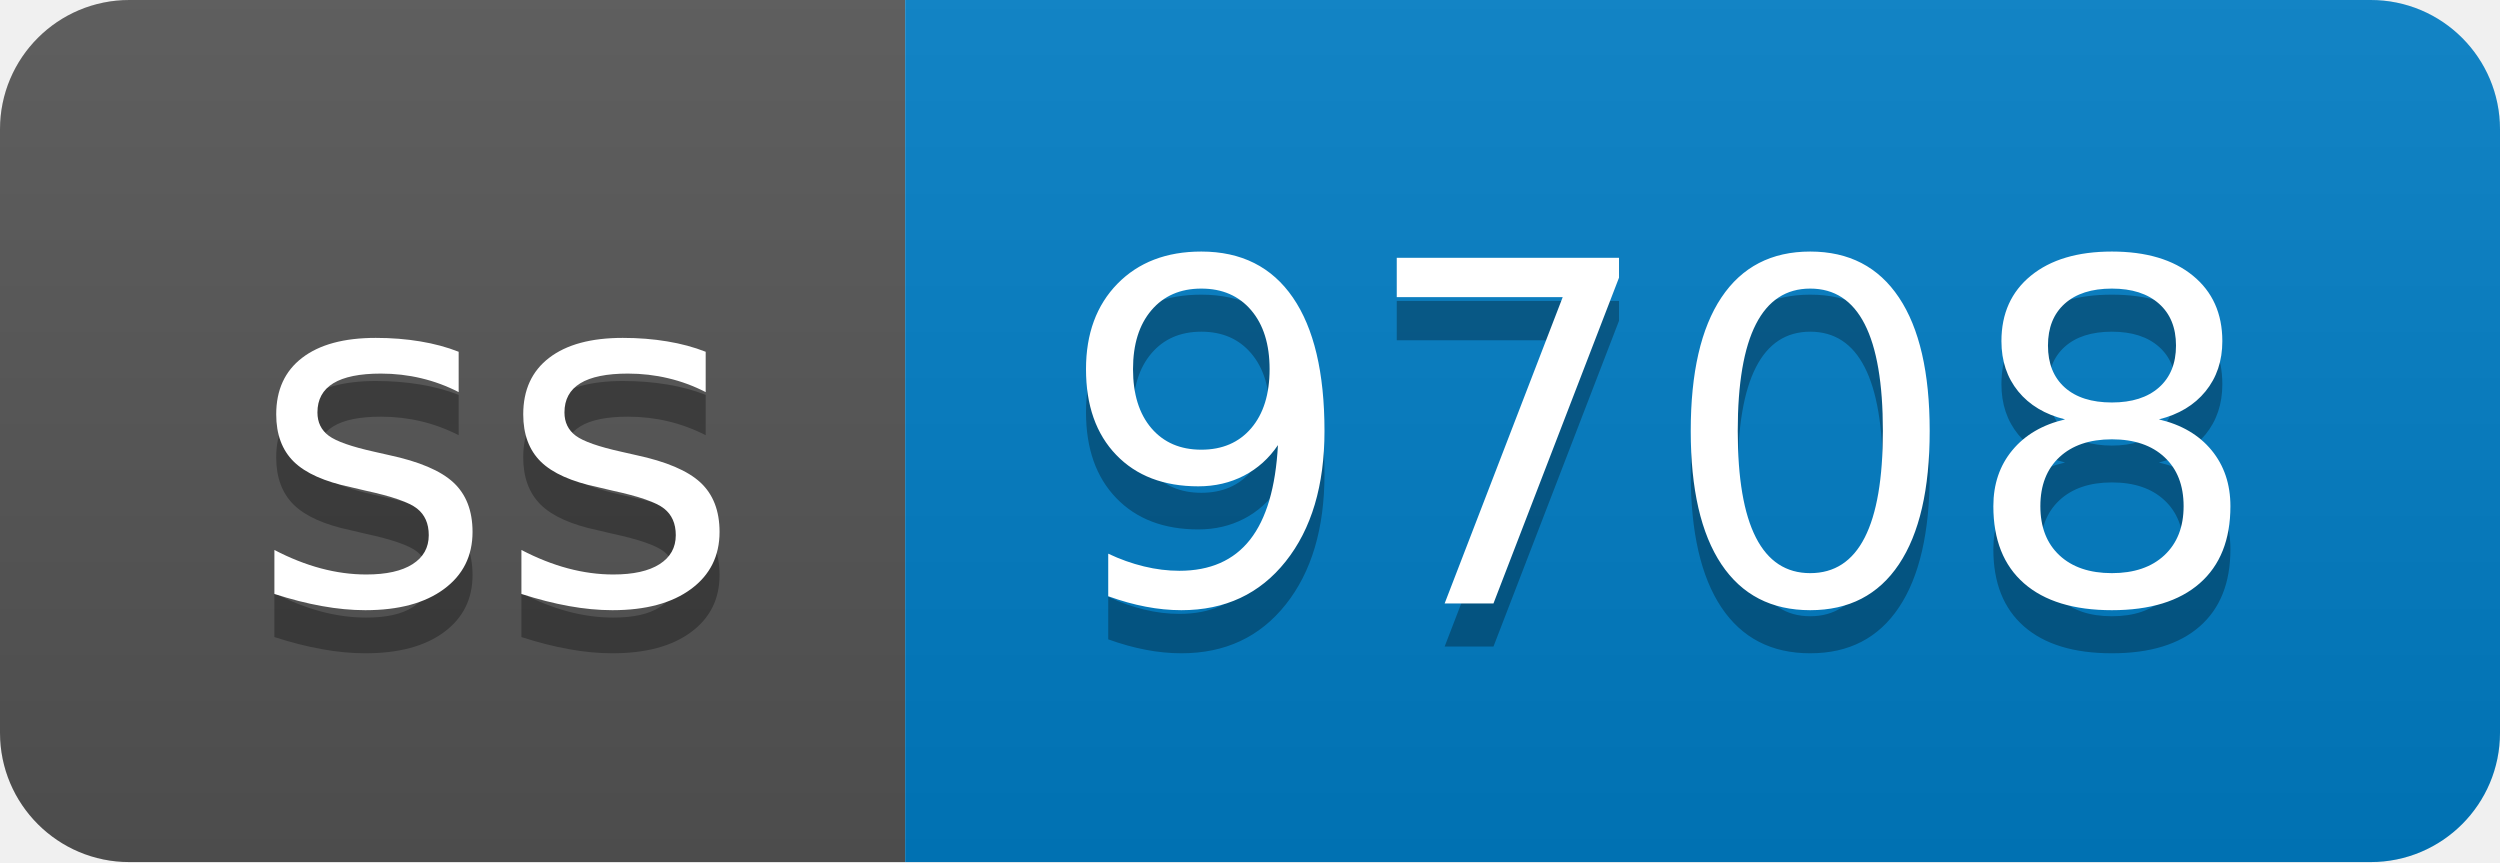
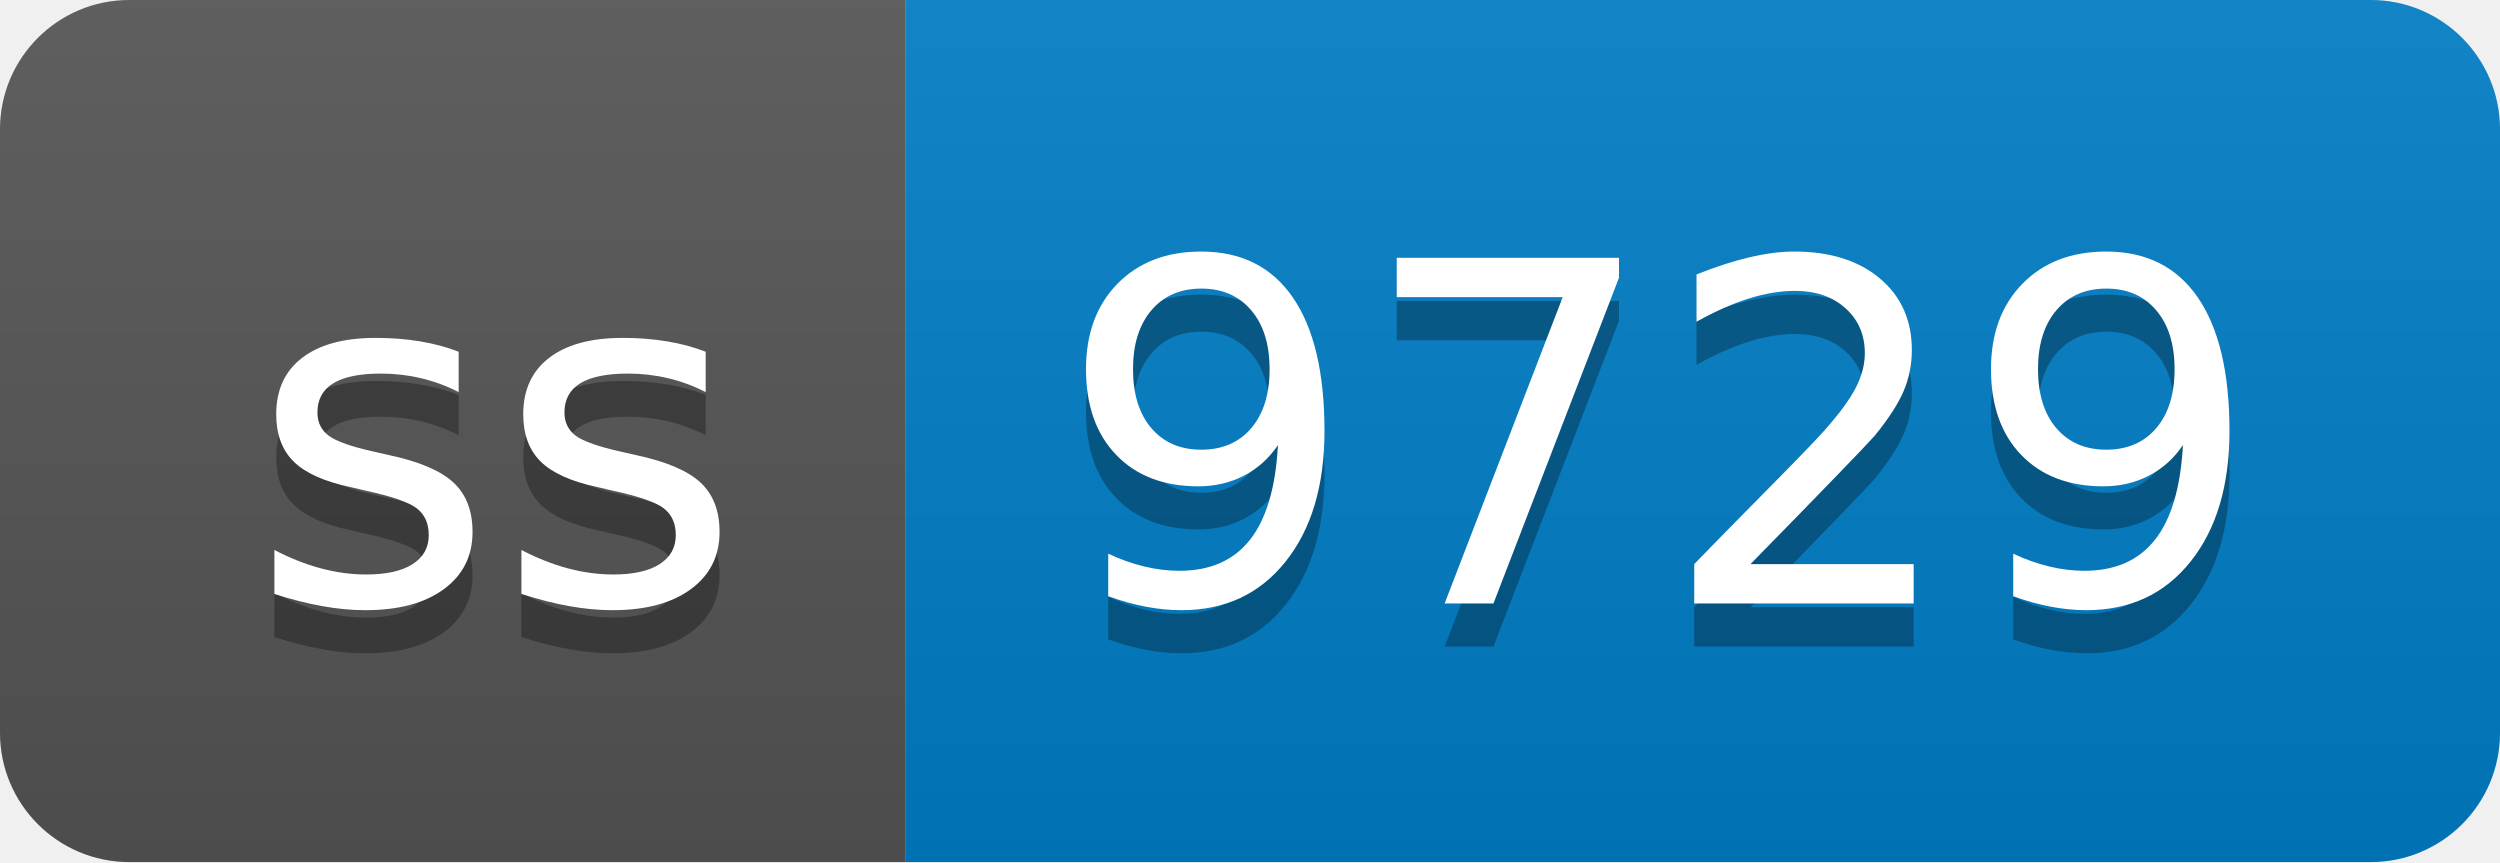
- <svg xmlns="http://www.w3.org/2000/svg" width="58" height="20" role="img" aria-label="ss: 9708">
+ <svg xmlns="http://www.w3.org/2000/svg" width="58" height="20" role="img" aria-label="ss: 9729">
  <linearGradient id="s" x2="0" y2="100%">
    <stop offset="0" stop-color="#bbb" stop-opacity=".1" />
    <stop offset="1" stop-opacity=".1" />
  </linearGradient>
  <clipPath id="r">
    <rect width="58" height="20" rx="3" fill="#fff" />
  </clipPath>
  <g clip-path="url(#r)">
    <rect width="21" height="20" fill="#555" />
    <rect x="21" width="37" height="20" fill="#007ec6" />
    <rect width="58" height="20" fill="url(#s)" />
  </g>
  <g fill="#fff" text-anchor="middle" font-family="Verdana,Geneva,DejaVu Sans,sans-serif" text-rendering="geometricPrecision" font-size="110">
    <text aria-hidden="true" x="115" y="150" fill="#010101" fill-opacity=".3" transform="scale(.1)" textLength="110">ss</text>
    <text x="115" y="140" transform="scale(.1)" fill="#fff" textLength="110">ss</text>
-     <text aria-hidden="true" x="385" y="150" fill="#010101" fill-opacity=".3" transform="scale(.1)" textLength="270">9708</text>
-     <text x="385" y="140" transform="scale(.1)" fill="#fff" textLength="270">9708</text>
+     <text aria-hidden="true" x="385" y="150" fill="#010101" fill-opacity=".3" transform="scale(.1)" textLength="270">9729</text>
+     <text x="385" y="140" transform="scale(.1)" fill="#fff" textLength="270">9729</text>
  </g>
</svg>
